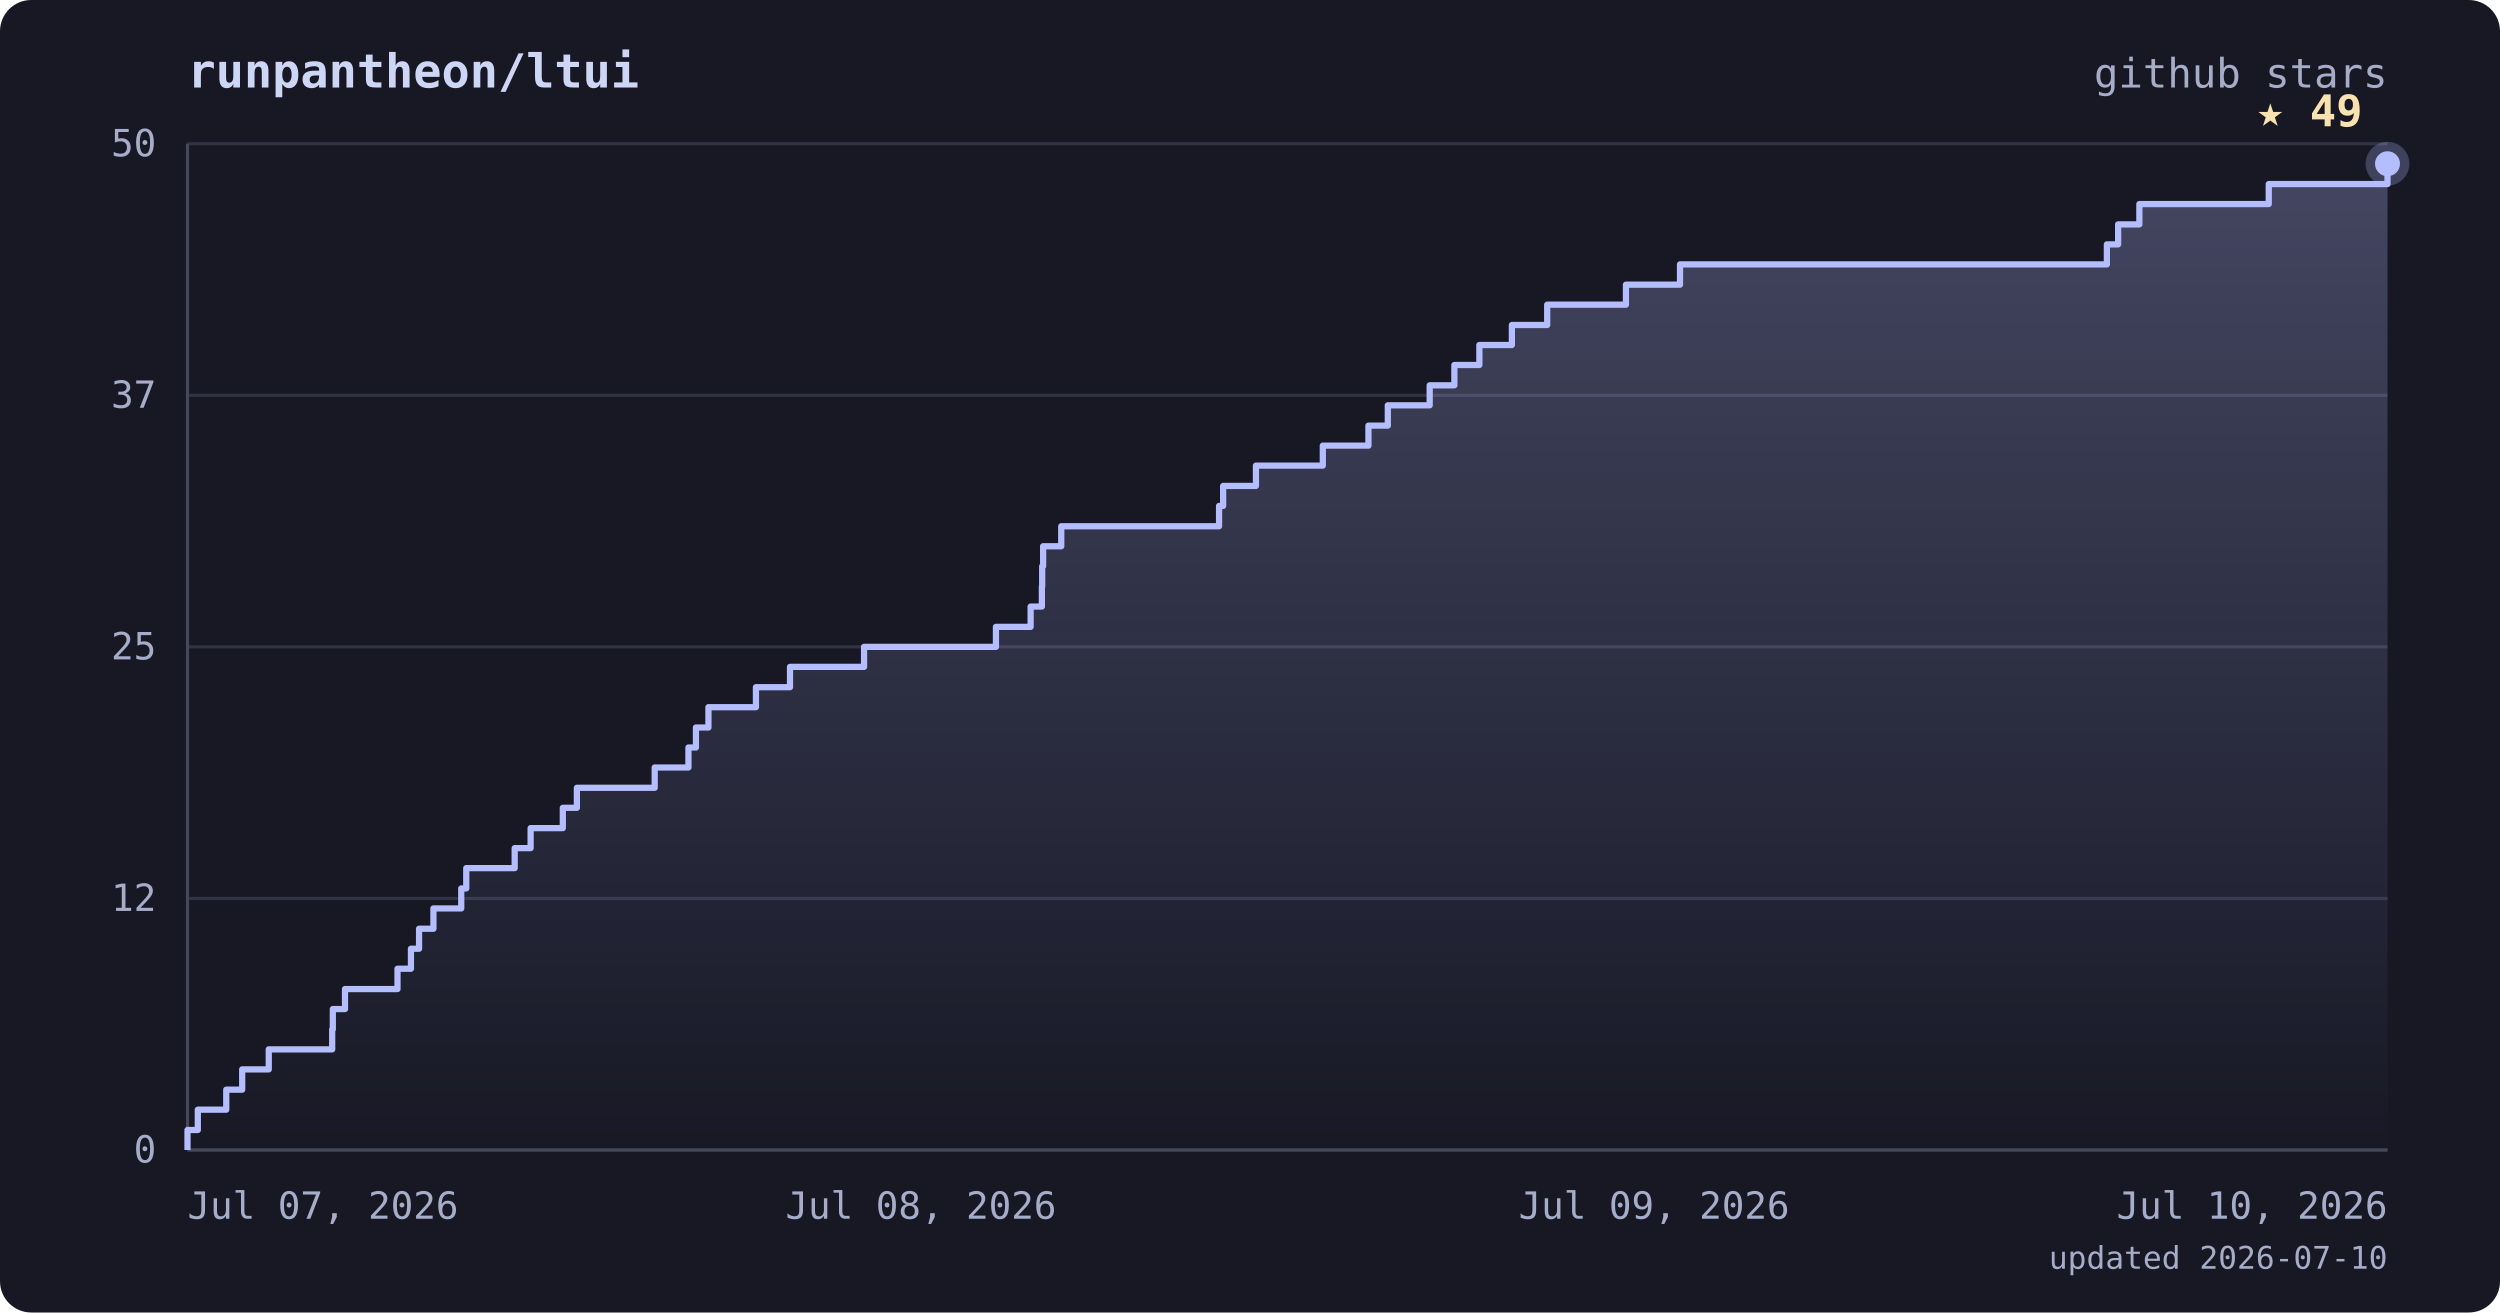
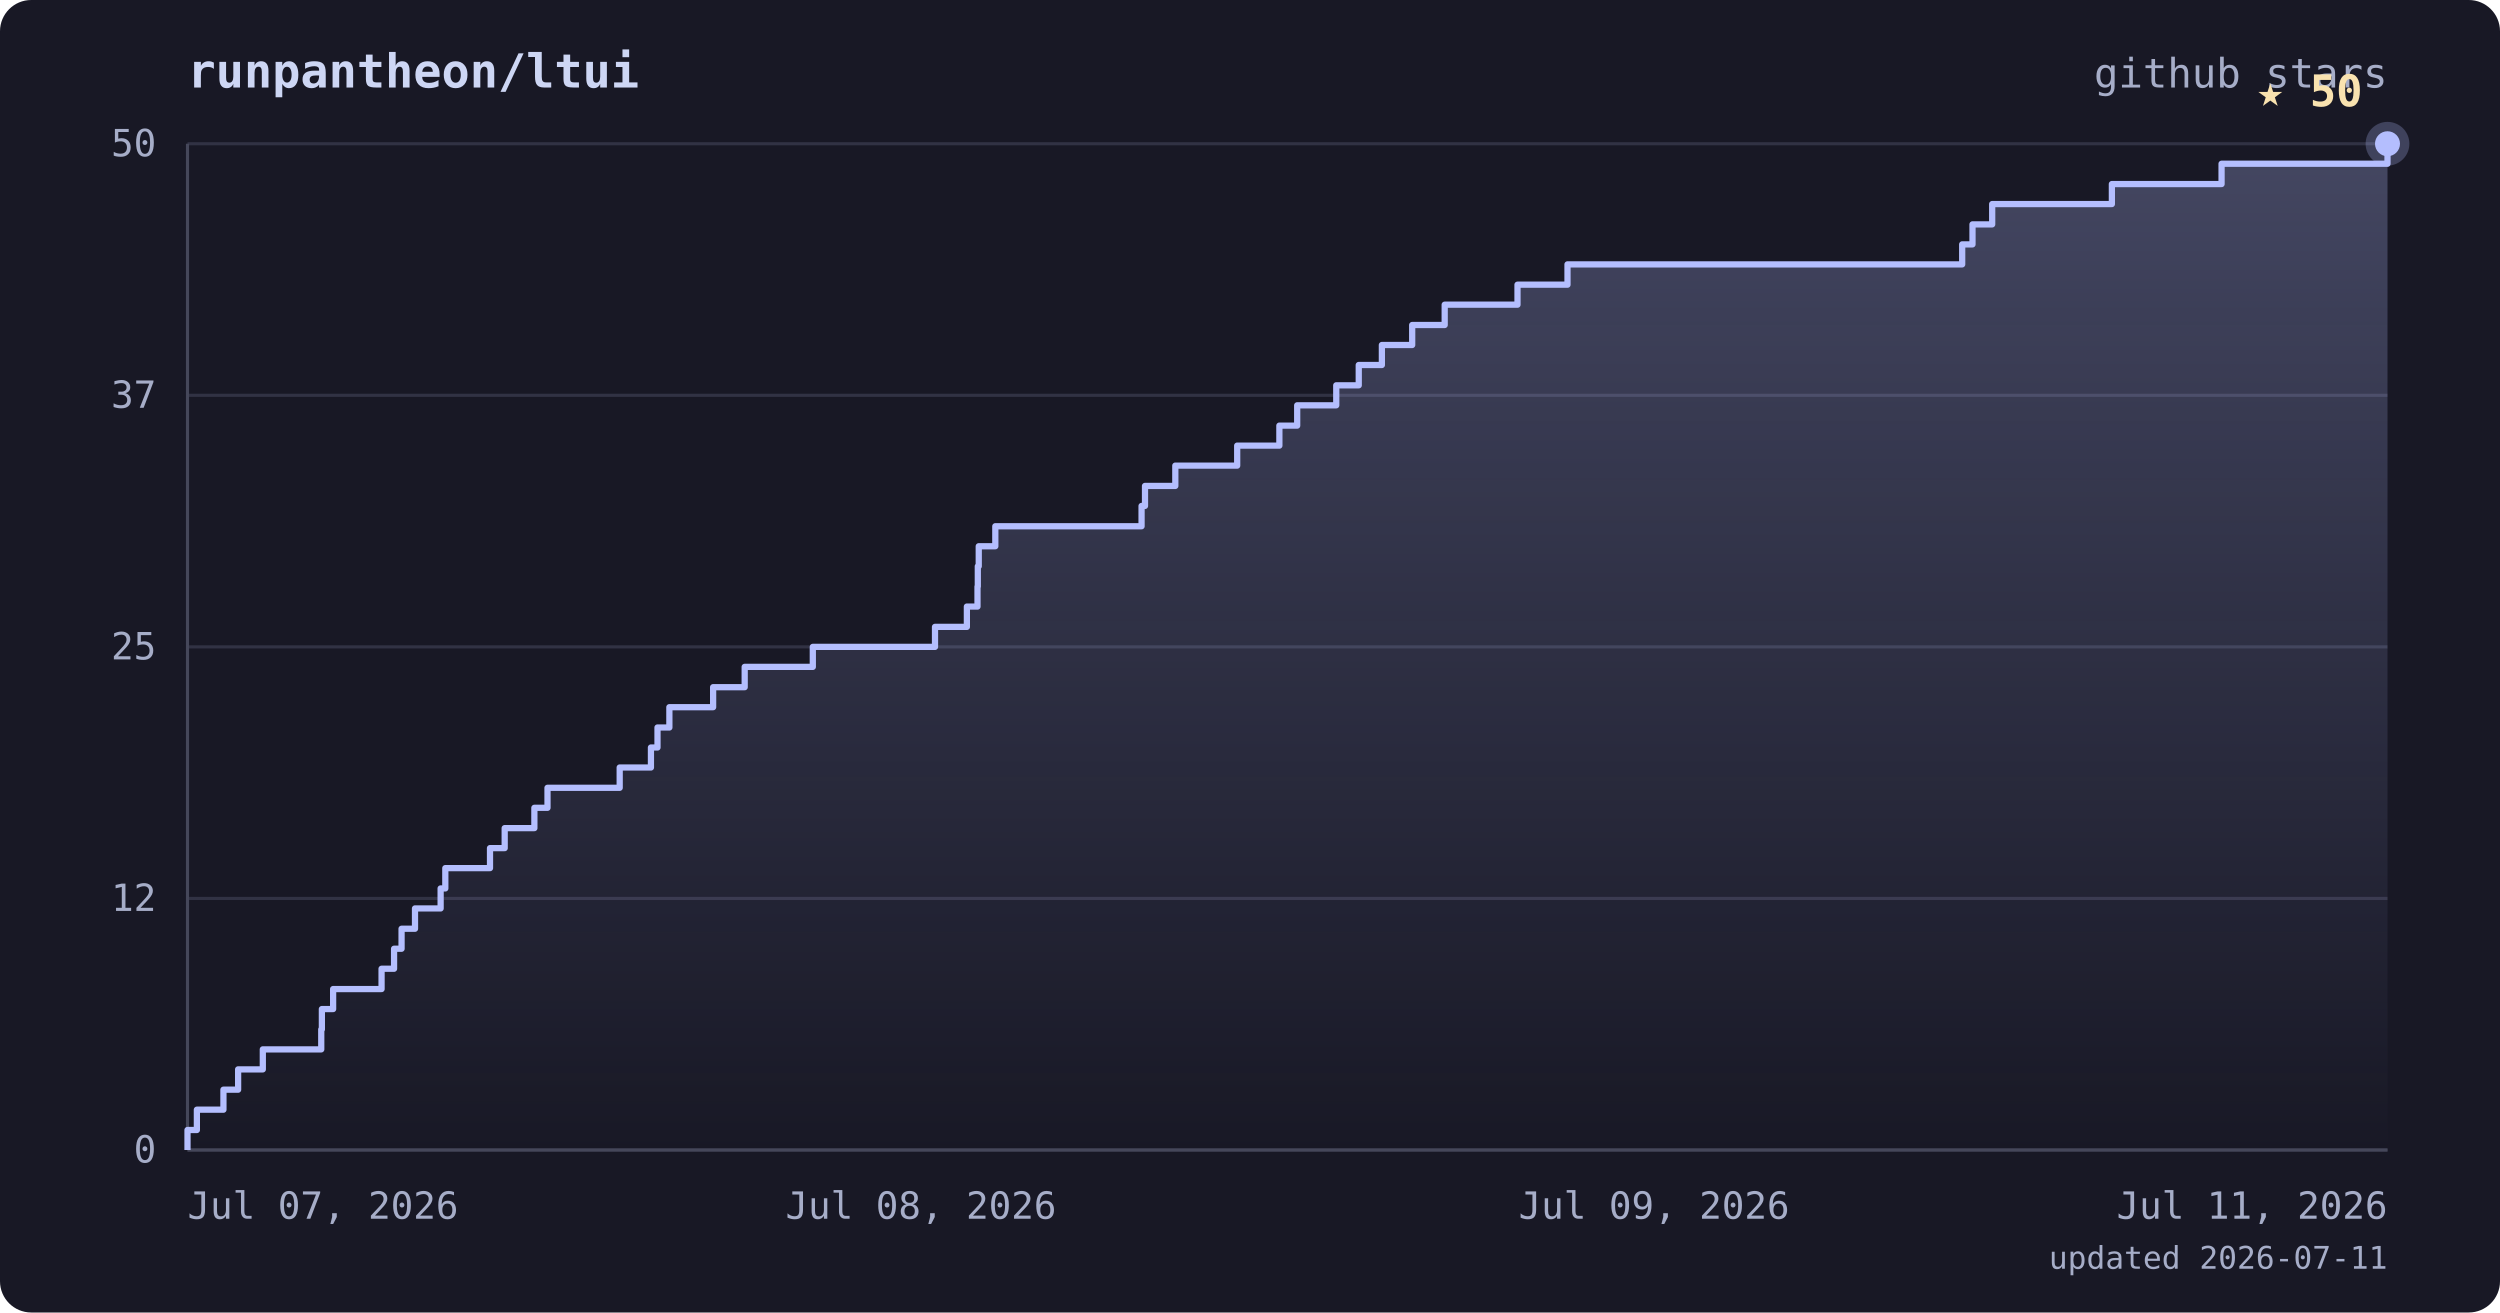
<svg xmlns="http://www.w3.org/2000/svg" viewBox="0 0 800 420" font-family="ui-monospace, 'JetBrains Mono', 'SFMono-Regular', Menlo, monospace">
  <defs>
    <linearGradient id="area" x1="0" y1="0" x2="0" y2="1">
      <stop offset="0%" stop-color="#b4befe" stop-opacity="0.28" />
      <stop offset="100%" stop-color="#b4befe" stop-opacity="0" />
    </linearGradient>
  </defs>
  <rect width="800" height="420" rx="10" fill="#181825" />
  <text x="60" y="28" fill="#cdd6f4" font-size="15" font-weight="bold">runpantheon/ltui</text>
  <text x="764" y="28" text-anchor="end" fill="#a6adc8" font-size="13">github stars</text>
  <line x1="60" y1="368.0" x2="764" y2="368.0" stroke="#313244" stroke-width="1" />
  <line x1="60" y1="287.5" x2="764" y2="287.5" stroke="#313244" stroke-width="1" />
  <line x1="60" y1="207.0" x2="764" y2="207.0" stroke="#313244" stroke-width="1" />
  <line x1="60" y1="126.5" x2="764" y2="126.5" stroke="#313244" stroke-width="1" />
  <line x1="60" y1="46.0" x2="764" y2="46.0" stroke="#313244" stroke-width="1" />
  <line x1="60" y1="46" x2="60" y2="368" stroke="#45475a" stroke-width="1" />
  <line x1="60" y1="368" x2="764" y2="368" stroke="#45475a" stroke-width="1" />
-   <polygon points="60,368.0 60.0,368.0 60.0,368.0 60.0,361.6 63.3,361.6 63.3,355.1 72.4,355.1 72.4,348.7 77.5,348.7 77.5,342.2 86.0,342.2 86.0,335.8 106.3,335.8 106.3,329.4 106.5,329.4 106.5,322.9 110.4,322.9 110.4,316.5 127.2,316.5 127.2,310.0 131.5,310.0 131.5,303.6 134.1,303.6 134.1,297.2 138.7,297.2 138.7,290.7 147.6,290.7 147.6,284.3 149.2,284.3 149.2,277.8 164.7,277.8 164.7,271.4 169.8,271.4 169.8,265.0 180.1,265.0 180.1,258.5 184.6,258.5 184.6,252.1 209.5,252.1 209.5,245.6 220.3,245.6 220.3,239.2 222.7,239.2 222.7,232.8 226.7,232.8 226.7,226.3 241.9,226.3 241.9,219.9 252.8,219.9 252.8,213.4 276.5,213.4 276.5,207.0 318.7,207.0 318.7,200.6 329.8,200.6 329.8,194.1 333.4,194.1 333.4,187.7 333.5,187.7 333.5,181.2 333.8,181.2 333.8,174.8 339.6,174.8 339.6,168.4 390.1,168.4 390.1,161.9 391.4,161.9 391.4,155.5 401.9,155.5 401.9,149.0 423.3,149.0 423.3,142.6 437.9,142.6 437.9,136.2 444.1,136.2 444.1,129.7 457.5,129.7 457.5,123.3 465.4,123.3 465.4,116.8 473.4,116.8 473.4,110.4 483.8,110.4 483.8,104.0 495.1,104.0 495.1,97.5 520.3,97.5 520.3,91.1 537.6,91.1 537.6,84.6 674.2,84.6 674.2,78.2 677.8,78.2 677.8,71.8 684.6,71.8 684.6,65.3 726.0,65.3 726.0,58.9 764.0,58.9 764.0,52.4 764.0,52.4 764.0,368.0" fill="url(#area)" />
-   <polyline points="60.0,368.0 60.0,368.0 60.0,361.6 63.3,361.6 63.3,355.1 72.4,355.1 72.4,348.7 77.5,348.7 77.5,342.2 86.0,342.2 86.0,335.8 106.3,335.8 106.3,329.4 106.5,329.4 106.5,322.9 110.4,322.9 110.4,316.5 127.2,316.5 127.2,310.0 131.5,310.0 131.5,303.6 134.1,303.6 134.1,297.2 138.7,297.2 138.7,290.7 147.6,290.7 147.6,284.3 149.2,284.3 149.2,277.8 164.7,277.8 164.7,271.4 169.8,271.4 169.8,265.0 180.1,265.0 180.1,258.5 184.6,258.5 184.6,252.1 209.5,252.1 209.5,245.6 220.3,245.6 220.3,239.2 222.7,239.2 222.7,232.8 226.7,232.8 226.7,226.3 241.9,226.3 241.9,219.9 252.8,219.9 252.8,213.4 276.5,213.4 276.5,207.0 318.7,207.0 318.7,200.6 329.8,200.6 329.8,194.1 333.4,194.1 333.4,187.7 333.5,187.7 333.5,181.2 333.8,181.2 333.8,174.8 339.6,174.8 339.6,168.4 390.1,168.4 390.1,161.9 391.4,161.9 391.4,155.5 401.9,155.5 401.9,149.0 423.3,149.0 423.3,142.6 437.9,142.6 437.9,136.2 444.1,136.2 444.1,129.7 457.5,129.7 457.5,123.3 465.4,123.3 465.4,116.8 473.4,116.8 473.4,110.4 483.8,110.4 483.8,104.0 495.1,104.0 495.1,97.5 520.3,97.5 520.3,91.1 537.6,91.1 537.6,84.6 674.2,84.6 674.2,78.2 677.8,78.2 677.8,71.8 684.6,71.8 684.6,65.3 726.0,65.3 726.0,58.9 764.0,58.9 764.0,52.4 764.0,52.4" fill="none" stroke="#b4befe" stroke-width="2" stroke-linejoin="round" />
-   <circle cx="764.0" cy="52.4" r="7" fill="#b4befe" opacity="0.25" />
-   <circle cx="764.0" cy="52.4" r="4" fill="#b4befe" />
-   <text x="756.0" y="40.4" text-anchor="end" fill="#f9e2af" font-size="14" font-weight="bold">★ 49</text>
+   <polygon points="60,368.0 60.0,368.0 60.0,368.0 60.0,361.6 63.0,361.6 63.0,355.1 71.5,355.1 71.5,348.7 76.2,348.7 76.2,342.2 84.1,342.2 84.1,335.8 102.8,335.8 102.8,329.4 103.0,329.4 103.0,322.9 106.6,322.9 106.6,316.5 122.1,316.5 122.1,310.0 126.1,310.0 126.1,303.6 128.5,303.6 128.5,297.2 132.8,297.2 132.8,290.7 141.0,290.7 141.0,284.3 142.5,284.3 142.5,277.8 156.8,277.8 156.8,271.4 161.5,271.4 161.5,265.0 171.0,265.0 171.0,258.5 175.2,258.5 175.2,252.1 198.3,252.1 198.3,245.6 208.3,245.6 208.3,239.2 210.4,239.2 210.4,232.8 214.2,232.8 214.2,226.3 228.2,226.3 228.2,219.9 238.3,219.9 238.3,213.4 260.1,213.4 260.1,207.0 299.2,207.0 299.2,200.6 309.4,200.6 309.4,194.1 312.8,194.1 312.8,187.7 312.9,187.7 312.9,181.2 313.2,181.2 313.2,174.8 318.5,174.8 318.5,168.4 365.3,168.4 365.3,161.9 366.4,161.9 366.4,155.5 376.1,155.5 376.1,149.0 395.9,149.0 395.9,142.6 409.4,142.6 409.4,136.2 415.1,136.2 415.1,129.7 427.6,129.7 427.6,123.3 434.8,123.3 434.8,116.8 442.2,116.8 442.2,110.4 451.9,110.4 451.9,104.0 462.3,104.0 462.3,97.5 485.6,97.5 485.6,91.1 501.6,91.1 501.6,84.6 627.9,84.6 627.9,78.2 631.2,78.2 631.2,71.8 637.5,71.8 637.5,65.3 675.8,65.3 675.8,58.9 710.9,58.9 710.9,52.4 764.0,52.4 764.0,46.0 764.0,46.0 764.0,368.0" fill="url(#area)" />
+   <polyline points="60.0,368.0 60.0,368.0 60.0,361.6 63.0,361.6 63.0,355.1 71.5,355.1 71.5,348.7 76.2,348.7 76.2,342.2 84.1,342.2 84.1,335.8 102.8,335.8 102.8,329.4 103.0,329.4 103.0,322.9 106.6,322.9 106.6,316.5 122.1,316.5 122.1,310.0 126.1,310.0 126.1,303.6 128.5,303.6 128.5,297.2 132.8,297.2 132.8,290.7 141.0,290.7 141.0,284.3 142.5,284.3 142.5,277.8 156.8,277.8 156.8,271.4 161.5,271.4 161.5,265.0 171.0,265.0 171.0,258.5 175.2,258.5 175.2,252.1 198.3,252.1 198.3,245.6 208.3,245.6 208.3,239.2 210.4,239.2 210.4,232.8 214.2,232.8 214.2,226.3 228.2,226.3 228.2,219.9 238.3,219.9 238.3,213.4 260.1,213.4 260.1,207.0 299.2,207.0 299.2,200.6 309.4,200.6 309.4,194.1 312.8,194.1 312.8,187.7 312.9,187.7 312.9,181.2 313.2,181.2 313.2,174.8 318.5,174.8 318.5,168.4 365.3,168.4 365.3,161.9 366.4,161.9 366.4,155.5 376.1,155.5 376.1,149.0 395.9,149.0 395.9,142.6 409.4,142.6 409.4,136.2 415.1,136.2 415.1,129.7 427.6,129.7 427.6,123.3 434.8,123.3 434.8,116.8 442.2,116.8 442.2,110.4 451.9,110.4 451.9,104.0 462.3,104.0 462.3,97.5 485.6,97.5 485.6,91.1 501.6,91.1 501.6,84.6 627.9,84.6 627.9,78.2 631.2,78.2 631.2,71.8 637.5,71.8 637.5,65.3 675.8,65.3 675.8,58.9 710.9,58.9 710.9,52.4 764.0,52.4 764.0,46.0 764.0,46.0" fill="none" stroke="#b4befe" stroke-width="2" stroke-linejoin="round" />
+   <circle cx="764.0" cy="46.0" r="7" fill="#b4befe" opacity="0.25" />
+   <circle cx="764.0" cy="46.0" r="4" fill="#b4befe" />
+   <text x="756.0" y="34.0" text-anchor="end" fill="#f9e2af" font-size="14" font-weight="bold">★ 50</text>
  <text x="50" y="372.0" text-anchor="end" fill="#a6adc8" font-size="12">0</text>
  <text x="50" y="291.5" text-anchor="end" fill="#a6adc8" font-size="12">12</text>
  <text x="50" y="211.0" text-anchor="end" fill="#a6adc8" font-size="12">25</text>
  <text x="50" y="130.5" text-anchor="end" fill="#a6adc8" font-size="12">37</text>
  <text x="50" y="50.0" text-anchor="end" fill="#a6adc8" font-size="12">50</text>
  <text x="60.0" y="390" text-anchor="start" fill="#a6adc8" font-size="12">Jul 07, 2026</text>
  <text x="294.7" y="390" text-anchor="middle" fill="#a6adc8" font-size="12">Jul 08, 2026</text>
  <text x="529.3" y="390" text-anchor="middle" fill="#a6adc8" font-size="12">Jul 09, 2026</text>
-   <text x="764.0" y="390" text-anchor="end" fill="#a6adc8" font-size="12">Jul 10, 2026</text>
-   <text x="764" y="406" text-anchor="end" fill="#a6adc8" font-size="10">updated 2026-07-10</text>
+   <text x="764.0" y="390" text-anchor="end" fill="#a6adc8" font-size="12">Jul 11, 2026</text>
+   <text x="764" y="406" text-anchor="end" fill="#a6adc8" font-size="10">updated 2026-07-11</text>
</svg>
